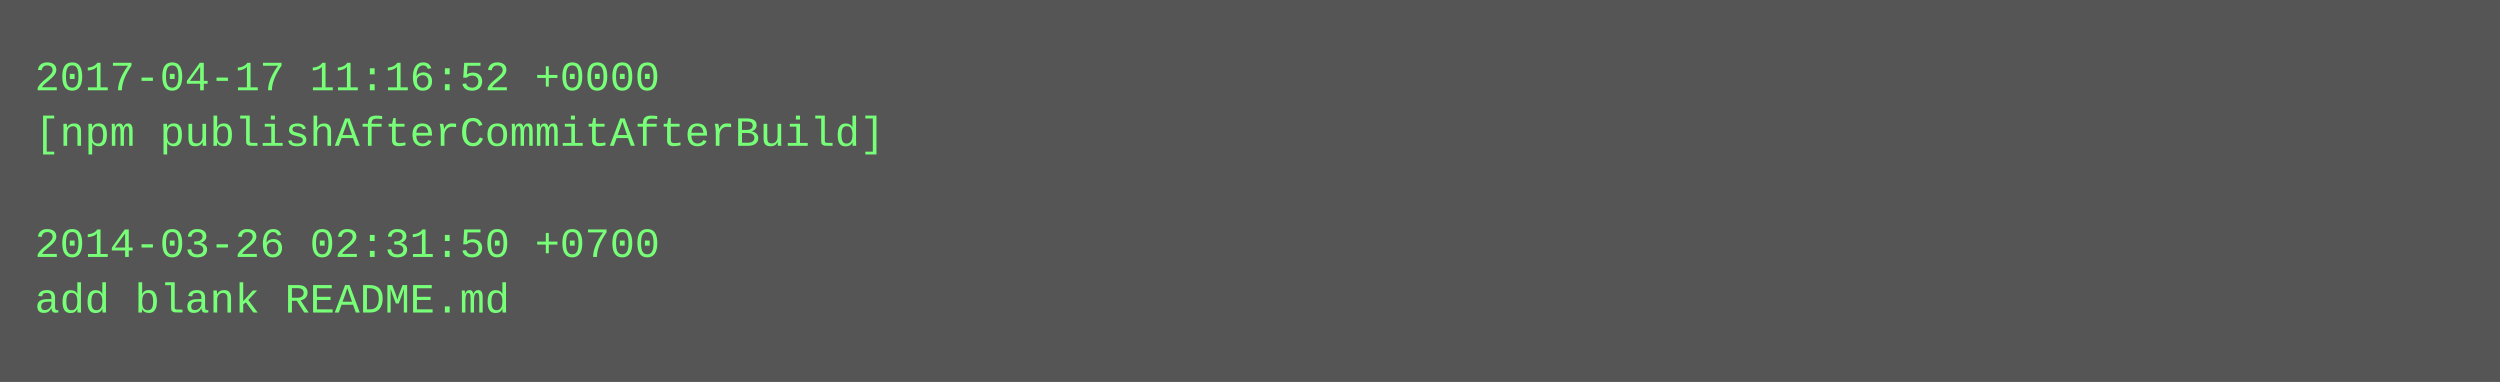
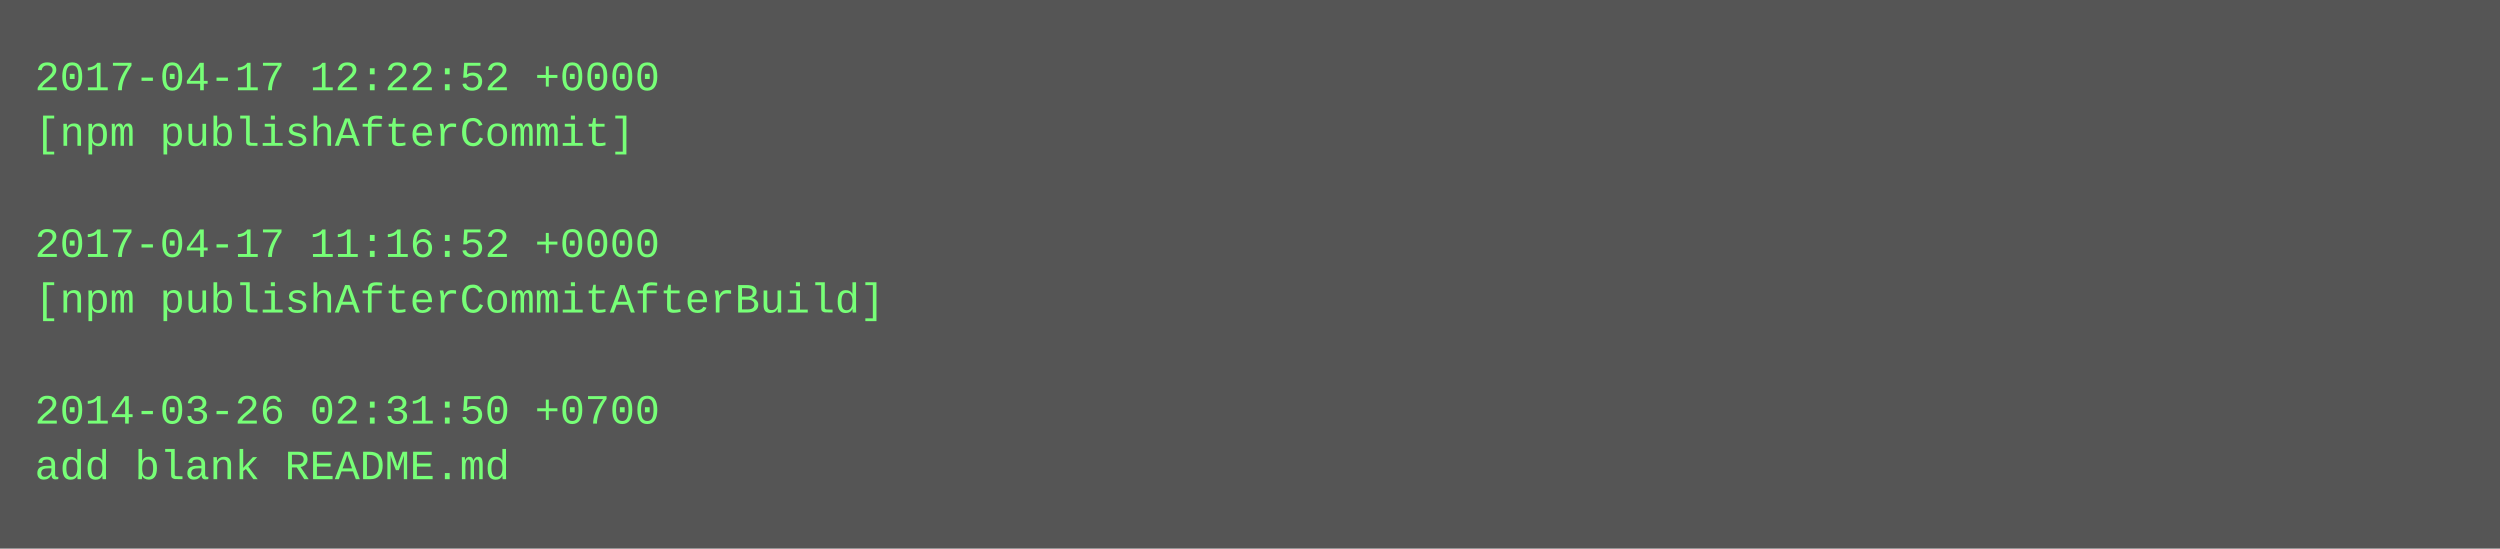
- <svg xmlns="http://www.w3.org/2000/svg" height="110" width="720">
-   <rect height="110" fill="#555" width="720" />
+ <svg xmlns="http://www.w3.org/2000/svg" height="158" width="720">
+   <rect height="158" fill="#555" width="720" />
  <text fill="#7f7" font-family="Courier New" font-size="12" xml:space="preserve">
-     <tspan x="10" y="26">2017-04-17 11:16:52 +0000</tspan>
-     <tspan x="10" y="42">[npm publishAfterCommitAfterBuild]</tspan>
+     <tspan x="10" y="26">2017-04-17 12:22:52 +0000</tspan>
+     <tspan x="10" y="42">[npm publishAfterCommit]</tspan>
    <tspan x="10" y="58" />
-     <tspan x="10" y="74">2014-03-26 02:31:50 +0700</tspan>
-     <tspan x="10" y="90">add blank README.md</tspan>
+     <tspan x="10" y="74">2017-04-17 11:16:52 +0000</tspan>
+     <tspan x="10" y="90">[npm publishAfterCommitAfterBuild]</tspan>
+     <tspan x="10" y="106" />
+     <tspan x="10" y="122">2014-03-26 02:31:50 +0700</tspan>
+     <tspan x="10" y="138">add blank README.md</tspan>
  </text>
</svg>
